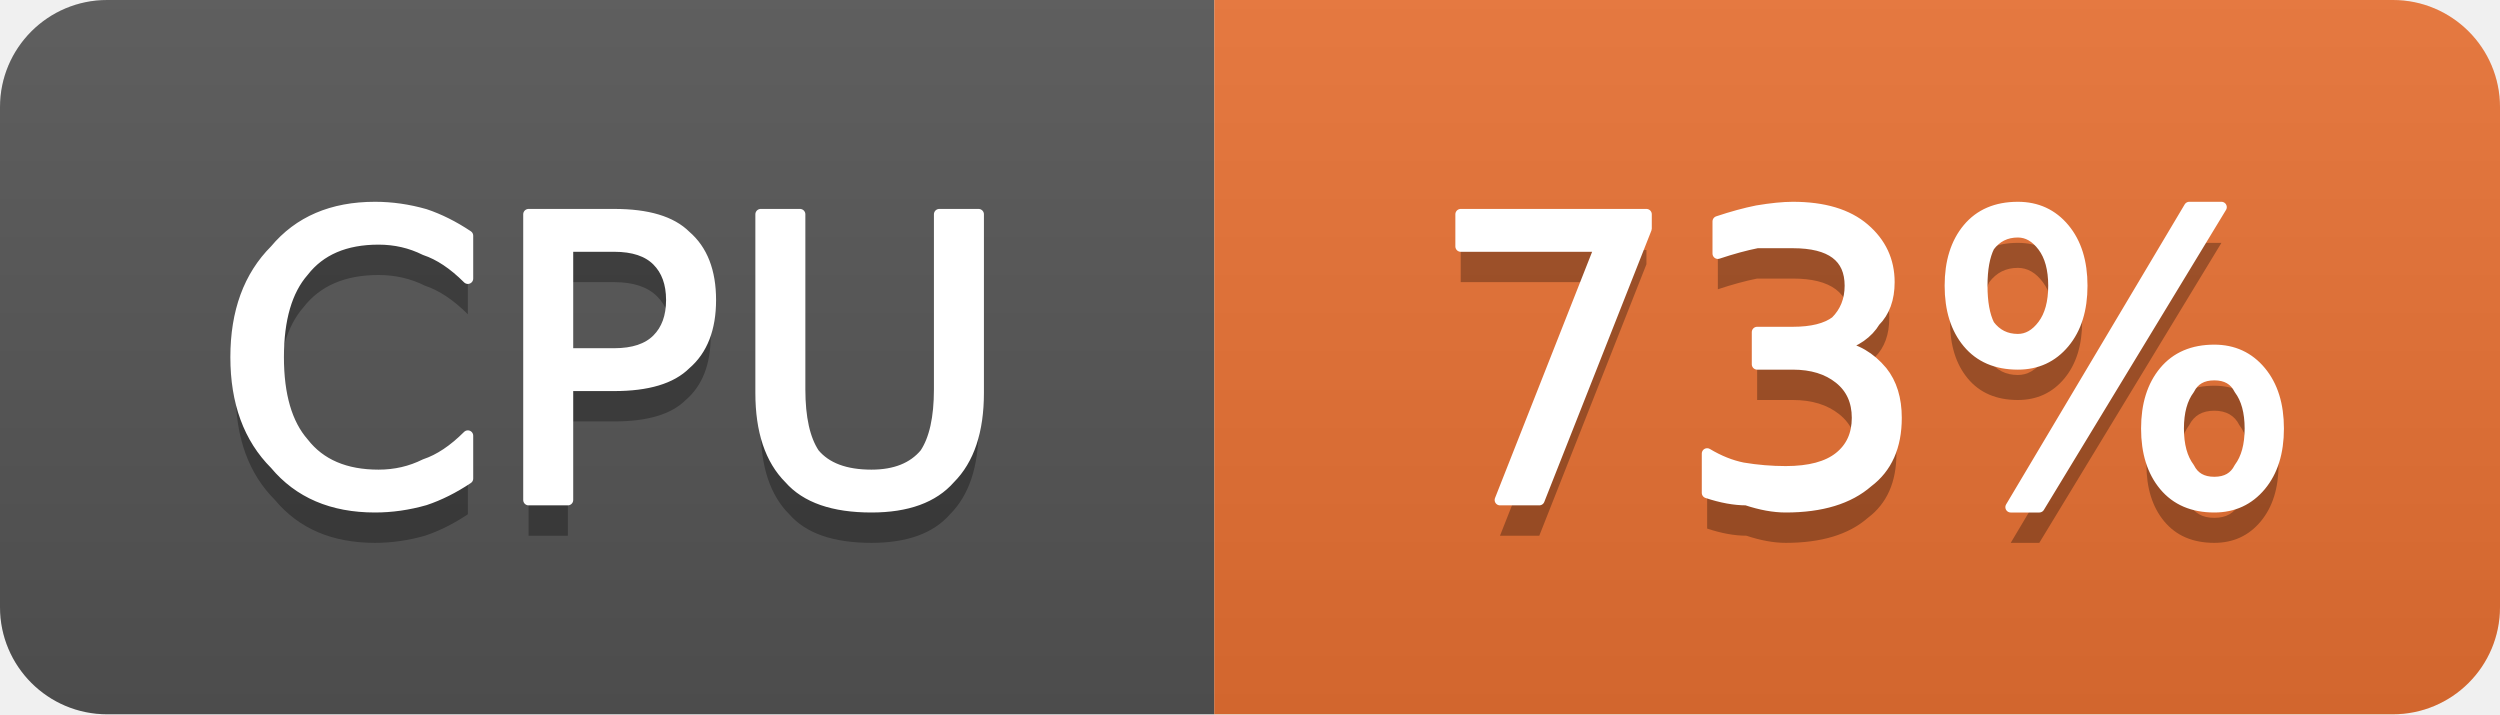
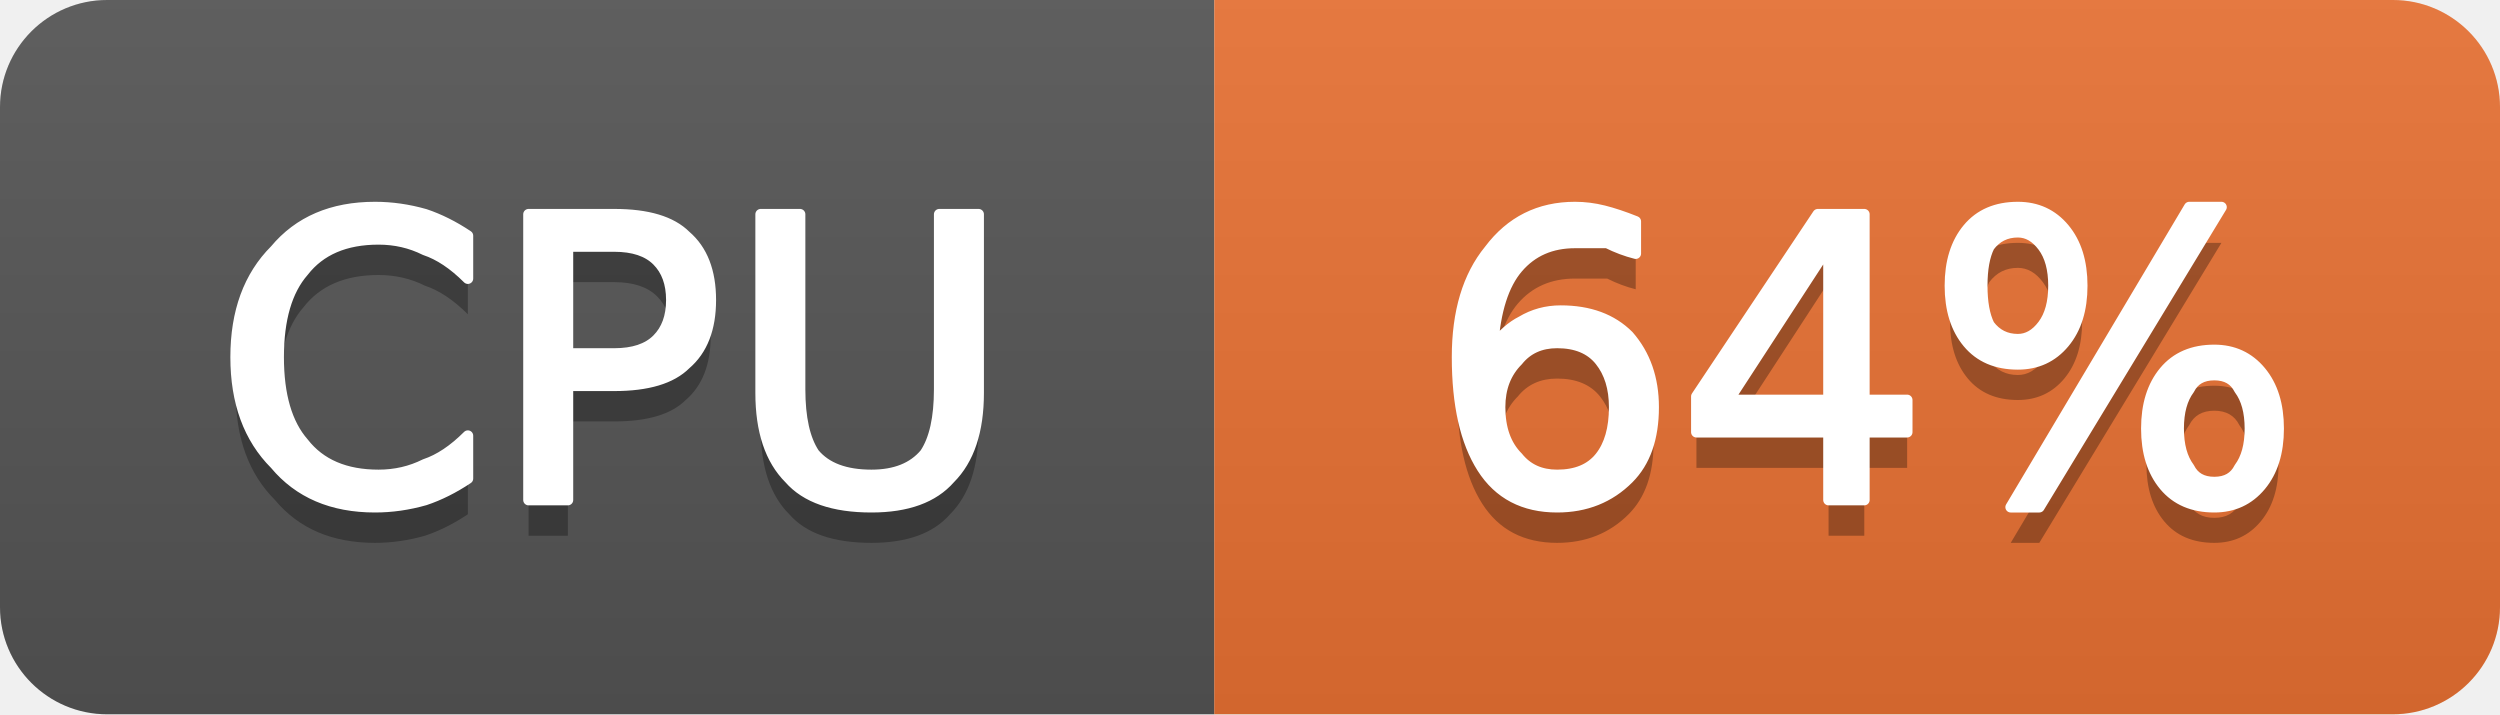
- <svg xmlns="http://www.w3.org/2000/svg" width="70" height="20" viewBox="0 0 70 20" role="img" aria-label="CPU: 73%">
+ <svg xmlns="http://www.w3.org/2000/svg" width="70" height="20" viewBox="0 0 70 20" role="img" aria-label="CPU: 64%">
  <linearGradient id="g-cluster_cpu_usage" x2="0" y2="100%">
    <stop offset="0" stop-color="#bbb" stop-opacity=".1" />
    <stop offset="1" stop-opacity=".1" />
  </linearGradient>
  <clipPath id="r-cluster_cpu_usage">
    <rect width="70" height="20" rx="3" fill="#fff" />
  </clipPath>
  <g clip-path="url(#r-cluster_cpu_usage)">
    <rect width="34" height="20" fill="#555" />
    <rect x="34" width="36" height="20" fill="#ea7233" />
    <rect width="70" height="20" fill="url(#g-cluster_cpu_usage)" />
    <path transform="translate(0 1)" fill="#010101" fill-opacity=".3" d="M13.1 6.6L13.1 7.8Q12.5 7.2 11.9 7.0Q11.3 6.7 10.6 6.7Q9.2 6.7 8.5 7.6Q7.8 8.4 7.8 10.0Q7.8 11.6 8.5 12.4Q9.2 13.3 10.6 13.3Q11.3 13.3 11.9 13.0Q12.5 12.8 13.1 12.2L13.1 13.4Q12.5 13.8 11.9 14.0Q11.2 14.2 10.5 14.2Q8.7 14.2 7.7 13.0Q6.6 11.9 6.6 10.0Q6.6 8.1 7.7 7.0Q8.7 5.8 10.5 5.8Q11.2 5.8 11.9 6.0Q12.5 6.2 13.1 6.6ZM15.9 6.9L15.9 9.9L17.2 9.9Q18.0 9.9 18.4 9.5Q18.8 9.1 18.8 8.4Q18.8 7.7 18.4 7.3Q18.0 6.9 17.2 6.9L15.9 6.9ZM14.8 6.0L17.2 6.0Q18.6 6.0 19.2 6.6Q19.9 7.2 19.9 8.4Q19.9 9.6 19.2 10.2Q18.6 10.8 17.2 10.8L15.9 10.8L15.9 14.0L14.8 14.0L14.8 6.0ZM21.3 6.0L22.4 6.0L22.4 10.9Q22.4 12.1 22.8 12.7Q23.3 13.3 24.4 13.3Q25.4 13.3 25.9 12.7Q26.3 12.1 26.3 10.9L26.3 6.0L27.4 6.0L27.4 11.0Q27.4 12.6 26.6 13.4Q25.9 14.2 24.4 14.2Q22.8 14.2 22.1 13.4Q21.3 12.6 21.3 11.0L21.3 6.0Z" />
    <path fill="#fff" stroke="#fff" stroke-width="0.3" stroke-linejoin="round" d="M13.1 6.6L13.1 7.8Q12.5 7.2 11.9 7.0Q11.3 6.7 10.6 6.7Q9.2 6.7 8.5 7.6Q7.8 8.4 7.8 10.0Q7.8 11.6 8.5 12.4Q9.2 13.3 10.6 13.3Q11.3 13.3 11.9 13.0Q12.5 12.8 13.1 12.2L13.1 13.4Q12.5 13.8 11.9 14.0Q11.2 14.2 10.5 14.2Q8.7 14.2 7.7 13.0Q6.6 11.9 6.6 10.0Q6.6 8.1 7.7 7.0Q8.7 5.8 10.5 5.8Q11.2 5.8 11.9 6.0Q12.5 6.2 13.1 6.6ZM15.9 6.9L15.9 9.9L17.2 9.9Q18.0 9.9 18.4 9.5Q18.8 9.1 18.8 8.4Q18.8 7.7 18.4 7.3Q18.0 6.9 17.2 6.9L15.9 6.9ZM14.8 6.0L17.2 6.0Q18.6 6.0 19.2 6.6Q19.9 7.2 19.9 8.4Q19.9 9.6 19.2 10.2Q18.6 10.8 17.2 10.8L15.9 10.8L15.9 14.0L14.8 14.0L14.8 6.0ZM21.3 6.0L22.4 6.0L22.4 10.9Q22.4 12.1 22.8 12.7Q23.3 13.3 24.4 13.3Q25.4 13.3 25.9 12.7Q26.3 12.1 26.3 10.9L26.3 6.0L27.4 6.0L27.4 11.0Q27.4 12.6 26.6 13.4Q25.9 14.2 24.4 14.2Q22.8 14.2 22.1 13.4Q21.3 12.6 21.3 11.0L21.3 6.0Z" />
-     <path transform="translate(0 1)" fill="#010101" fill-opacity=".3" d="M40.9 6.0L46.1 6.0L46.1 6.4L43.1 14.0L42.0 14.0L44.8 6.9L40.9 6.9L40.9 6.0ZM51.5 9.7Q52.2 9.8 52.7 10.4Q53.1 10.9 53.1 11.7Q53.1 12.9 52.3 13.5Q51.5 14.2 50.0 14.2Q49.5 14.2 48.9 14.0Q48.4 14.0 47.8 13.8L47.8 12.7Q48.3 13.0 48.8 13.1Q49.4 13.2 50.0 13.2Q51.0 13.2 51.5 12.8Q52.0 12.4 52.0 11.7Q52.0 11.0 51.5 10.6Q51.0 10.2 50.2 10.2L49.2 10.2L49.2 9.3L50.2 9.3Q51.0 9.3 51.4 9.0Q51.8 8.6 51.8 8.0Q51.8 7.4 51.4 7.1Q51.0 6.8 50.2 6.8Q49.7 6.8 49.2 6.8Q48.7 6.9 48.1 7.1L48.1 6.2Q48.7 6.0 49.2 5.9Q49.8 5.8 50.2 5.8Q51.5 5.8 52.2 6.4Q52.9 7.0 52.9 7.9Q52.9 8.6 52.5 9.0Q52.2 9.5 51.5 9.7ZM62.0 10.5Q61.5 10.5 61.3 10.9Q61.0 11.3 61.0 12.0Q61.0 12.7 61.3 13.1Q61.5 13.5 62.0 13.5Q62.5 13.5 62.7 13.1Q63.0 12.7 63.0 12.0Q63.0 11.3 62.7 10.9Q62.5 10.5 62.0 10.5ZM62.0 9.8Q62.8 9.8 63.3 10.4Q63.8 11.0 63.8 12.0Q63.8 13.0 63.3 13.6Q62.8 14.2 62.0 14.2Q61.1 14.2 60.6 13.6Q60.1 13.0 60.1 12.0Q60.1 11.0 60.6 10.4Q61.1 9.8 62.0 9.8ZM56.5 6.5Q56.0 6.5 55.7 6.9Q55.5 7.3 55.5 8.0Q55.5 8.7 55.7 9.1Q56.0 9.5 56.5 9.5Q56.9 9.5 57.2 9.1Q57.5 8.7 57.5 8.0Q57.5 7.3 57.2 6.9Q56.9 6.5 56.5 6.5ZM61.3 5.8L62.2 5.8L57.1 14.2L56.3 14.2L61.3 5.8ZM56.5 5.8Q57.3 5.8 57.8 6.4Q58.3 7.0 58.3 8.0Q58.3 9.0 57.8 9.6Q57.3 10.2 56.5 10.2Q55.6 10.2 55.1 9.6Q54.6 9.0 54.6 8.0Q54.6 7.0 55.1 6.4Q55.6 5.8 56.5 5.8Z" />
-     <path fill="#fff" stroke="#fff" stroke-width="0.3" stroke-linejoin="round" d="M40.9 6.0L46.1 6.0L46.1 6.4L43.1 14.0L42.0 14.0L44.8 6.9L40.9 6.9L40.9 6.0ZM51.5 9.7Q52.2 9.8 52.7 10.4Q53.1 10.9 53.1 11.7Q53.1 12.9 52.3 13.5Q51.5 14.2 50.0 14.2Q49.5 14.2 48.9 14.0Q48.4 14.0 47.8 13.8L47.8 12.7Q48.3 13.0 48.8 13.1Q49.4 13.2 50.0 13.2Q51.0 13.2 51.5 12.8Q52.0 12.4 52.0 11.7Q52.0 11.0 51.5 10.6Q51.0 10.2 50.2 10.2L49.2 10.2L49.2 9.3L50.2 9.3Q51.0 9.3 51.4 9.0Q51.8 8.6 51.8 8.0Q51.8 7.4 51.4 7.1Q51.0 6.8 50.2 6.8Q49.7 6.8 49.2 6.8Q48.7 6.9 48.1 7.1L48.1 6.2Q48.7 6.0 49.2 5.9Q49.8 5.8 50.2 5.8Q51.5 5.8 52.2 6.4Q52.9 7.0 52.9 7.9Q52.9 8.6 52.5 9.0Q52.2 9.5 51.5 9.7ZM62.0 10.5Q61.5 10.5 61.3 10.9Q61.0 11.3 61.0 12.0Q61.0 12.7 61.3 13.1Q61.5 13.5 62.0 13.5Q62.5 13.5 62.7 13.1Q63.0 12.7 63.0 12.0Q63.0 11.3 62.7 10.9Q62.5 10.5 62.0 10.5ZM62.0 9.8Q62.8 9.8 63.3 10.4Q63.8 11.0 63.8 12.0Q63.8 13.0 63.3 13.6Q62.8 14.2 62.0 14.2Q61.1 14.2 60.6 13.6Q60.1 13.0 60.1 12.0Q60.1 11.0 60.6 10.4Q61.1 9.8 62.0 9.8ZM56.5 6.5Q56.0 6.5 55.7 6.9Q55.5 7.3 55.5 8.0Q55.5 8.7 55.7 9.1Q56.0 9.5 56.5 9.5Q56.9 9.5 57.2 9.1Q57.5 8.7 57.5 8.0Q57.5 7.3 57.2 6.9Q56.9 6.5 56.5 6.5ZM61.3 5.8L62.2 5.8L57.1 14.2L56.3 14.2L61.3 5.8ZM56.5 5.8Q57.3 5.8 57.8 6.4Q58.3 7.0 58.3 8.0Q58.3 9.0 57.8 9.6Q57.3 10.2 56.5 10.2Q55.6 10.2 55.1 9.6Q54.6 9.0 54.6 8.0Q54.6 7.0 55.1 6.4Q55.6 5.8 56.5 5.8Z" />
+     <path transform="translate(0 1)" fill="#010101" fill-opacity=".3" d="M43.6 9.6Q42.9 9.6 42.5 10.1Q42.0 10.6 42.0 11.4Q42.0 12.3 42.5 12.8Q42.9 13.3 43.6 13.3Q44.4 13.3 44.8 12.8Q45.2 12.3 45.2 11.4Q45.2 10.6 44.8 10.1Q44.4 9.6 43.6 9.6ZM45.8 6.2L45.8 7.1Q45.4 7.0 45.0 6.8Q44.5 6.8 44.1 6.8Q43.1 6.8 42.5 7.5Q41.9 8.2 41.8 9.7Q42.2 9.2 42.6 9.0Q43.1 8.7 43.7 8.7Q44.9 8.7 45.6 9.4Q46.3 10.2 46.3 11.4Q46.3 12.7 45.6 13.4Q44.8 14.2 43.6 14.2Q42.2 14.2 41.5 13.1Q40.8 12.0 40.8 10.0Q40.8 8.1 41.7 7.0Q42.6 5.8 44.1 5.8Q44.5 5.8 44.9 5.9Q45.3 6.0 45.8 6.2ZM51.2 6.9L48.4 11.2L51.2 11.2L51.2 6.9ZM50.9 6.0L52.2 6.0L52.2 11.2L53.4 11.2L53.4 12.1L52.2 12.1L52.2 14.0L51.2 14.0L51.2 12.1L47.5 12.1L47.5 11.1L50.9 6.0ZM62.0 10.5Q61.5 10.5 61.3 10.9Q61.0 11.3 61.0 12.0Q61.0 12.7 61.3 13.1Q61.5 13.5 62.0 13.5Q62.5 13.5 62.7 13.1Q63.0 12.7 63.0 12.0Q63.0 11.3 62.7 10.9Q62.5 10.5 62.0 10.5ZM62.0 9.8Q62.8 9.8 63.3 10.4Q63.8 11.0 63.8 12.0Q63.8 13.0 63.3 13.6Q62.8 14.2 62.0 14.2Q61.1 14.2 60.6 13.6Q60.1 13.0 60.1 12.0Q60.1 11.0 60.6 10.4Q61.1 9.8 62.0 9.8ZM56.5 6.5Q56.0 6.5 55.7 6.9Q55.5 7.3 55.5 8.0Q55.5 8.7 55.7 9.1Q56.0 9.5 56.5 9.5Q56.9 9.5 57.2 9.1Q57.5 8.7 57.5 8.0Q57.5 7.3 57.2 6.9Q56.9 6.5 56.5 6.5ZM61.3 5.8L62.2 5.8L57.1 14.2L56.3 14.2L61.3 5.8ZM56.5 5.8Q57.3 5.8 57.8 6.4Q58.3 7.0 58.3 8.0Q58.3 9.0 57.8 9.6Q57.3 10.2 56.5 10.2Q55.6 10.2 55.1 9.6Q54.6 9.0 54.6 8.0Q54.6 7.0 55.1 6.4Q55.6 5.8 56.5 5.8Z" />
+     <path fill="#fff" stroke="#fff" stroke-width="0.3" stroke-linejoin="round" d="M43.6 9.6Q42.9 9.6 42.5 10.1Q42.0 10.6 42.0 11.4Q42.0 12.3 42.5 12.8Q42.9 13.3 43.6 13.3Q44.4 13.3 44.8 12.8Q45.2 12.3 45.2 11.4Q45.2 10.6 44.8 10.1Q44.4 9.6 43.6 9.6ZM45.8 6.2L45.8 7.1Q45.4 7.0 45.0 6.8Q44.5 6.8 44.1 6.8Q43.1 6.8 42.5 7.5Q41.9 8.2 41.8 9.7Q42.2 9.2 42.6 9.0Q43.1 8.7 43.7 8.7Q44.9 8.7 45.6 9.4Q46.3 10.2 46.3 11.4Q46.3 12.7 45.6 13.4Q44.8 14.2 43.6 14.2Q42.2 14.2 41.5 13.1Q40.8 12.0 40.8 10.0Q40.8 8.1 41.7 7.0Q42.6 5.8 44.1 5.8Q44.5 5.8 44.9 5.9Q45.3 6.0 45.8 6.2ZM51.2 6.9L48.4 11.2L51.2 11.2L51.2 6.9ZM50.9 6.0L52.2 6.0L52.2 11.2L53.4 11.2L53.4 12.1L52.2 12.1L52.2 14.0L51.2 14.0L51.2 12.1L47.5 12.1L47.5 11.1L50.9 6.0ZM62.0 10.5Q61.5 10.5 61.3 10.9Q61.0 11.3 61.0 12.0Q61.0 12.7 61.3 13.1Q61.5 13.5 62.0 13.5Q62.5 13.5 62.7 13.1Q63.0 12.7 63.0 12.0Q63.0 11.3 62.7 10.9Q62.5 10.5 62.0 10.5ZM62.0 9.8Q62.8 9.8 63.3 10.4Q63.8 11.0 63.8 12.0Q63.8 13.0 63.3 13.6Q62.8 14.2 62.0 14.2Q61.1 14.2 60.6 13.6Q60.1 13.0 60.1 12.0Q60.1 11.0 60.6 10.4Q61.1 9.8 62.0 9.8ZM56.5 6.5Q56.0 6.5 55.7 6.9Q55.5 7.3 55.5 8.0Q55.5 8.7 55.7 9.1Q56.0 9.5 56.5 9.5Q56.9 9.5 57.2 9.1Q57.5 8.7 57.5 8.0Q57.5 7.3 57.2 6.9Q56.9 6.5 56.5 6.5ZM61.3 5.8L62.2 5.8L57.1 14.2L56.3 14.2L61.3 5.8ZM56.5 5.8Q57.3 5.8 57.8 6.4Q58.3 7.0 58.3 8.0Q58.3 9.0 57.8 9.6Q57.3 10.2 56.5 10.2Q55.6 10.2 55.1 9.6Q54.6 9.0 54.6 8.0Q54.6 7.0 55.1 6.4Q55.6 5.8 56.5 5.8Z" />
  </g>
</svg>
